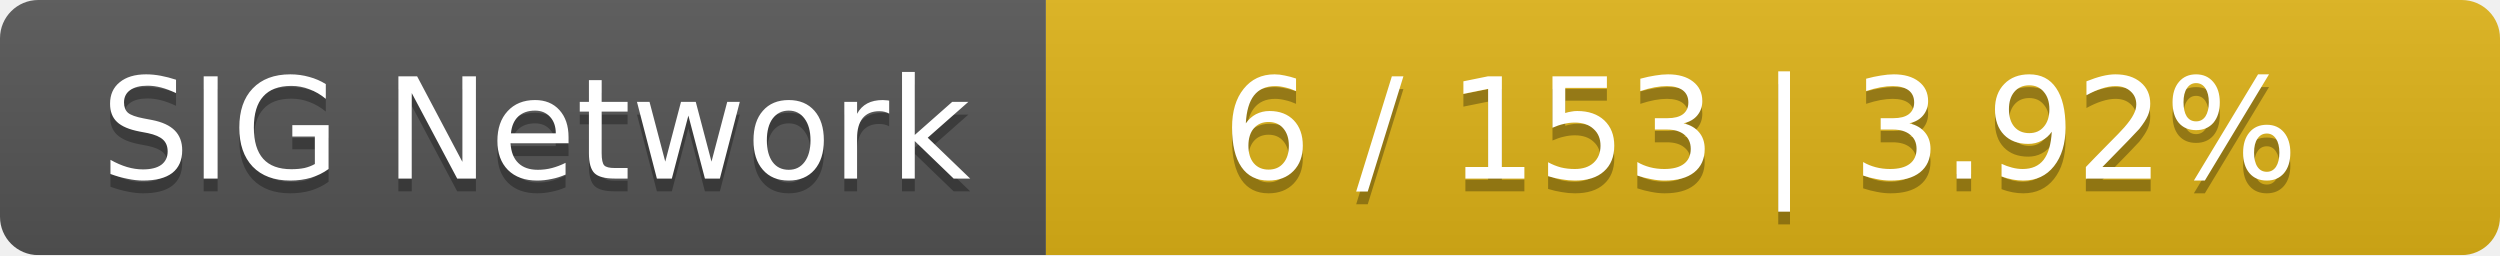
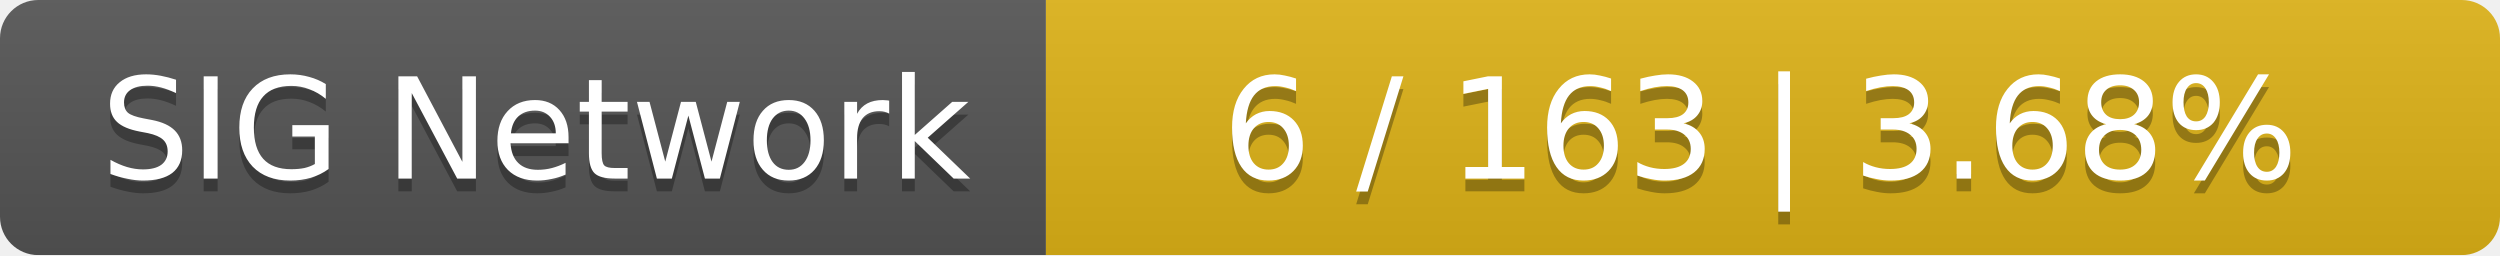
<svg xmlns="http://www.w3.org/2000/svg" width="196" height="20">
  <linearGradient id="smooth" x2="0" y2="100%">
    <stop offset="0" stop-color="#bbb" stop-opacity=".1" />
    <stop offset="1" stop-opacity=".1" />
  </linearGradient>
  <mask id="round">
    <rect width="196" height="20" rx="3" fill="#fff" />
  </mask>
  <g mask="url(#round)">
    <rect width="82" height="20" fill="#555" />
    <rect x="82" width="114" height="20" fill="#dfb317" />
    <rect width="196" height="20" fill="url(#smooth)" />
  </g>
  <g fill="#fff" text-anchor="middle" font-family="DejaVu Sans,Verdana,Geneva,sans-serif" font-size="11">
    <text x="42" y="15" fill="#010101" fill-opacity=".3">SIG Network</text>
    <text x="42" y="14">SIG Network</text>
-     <text x="138" y="15" fill="#010101" fill-opacity=".3">6 / 153    |    3.92%</text>
-     <text x="138" y="14">6 / 153    |    3.92%</text>
+     <text x="138" y="15" fill="#010101" fill-opacity=".3">6 / 163    |    3.68%</text>
+     <text x="138" y="14">6 / 163    |    3.68%</text>
  </g>
</svg>
